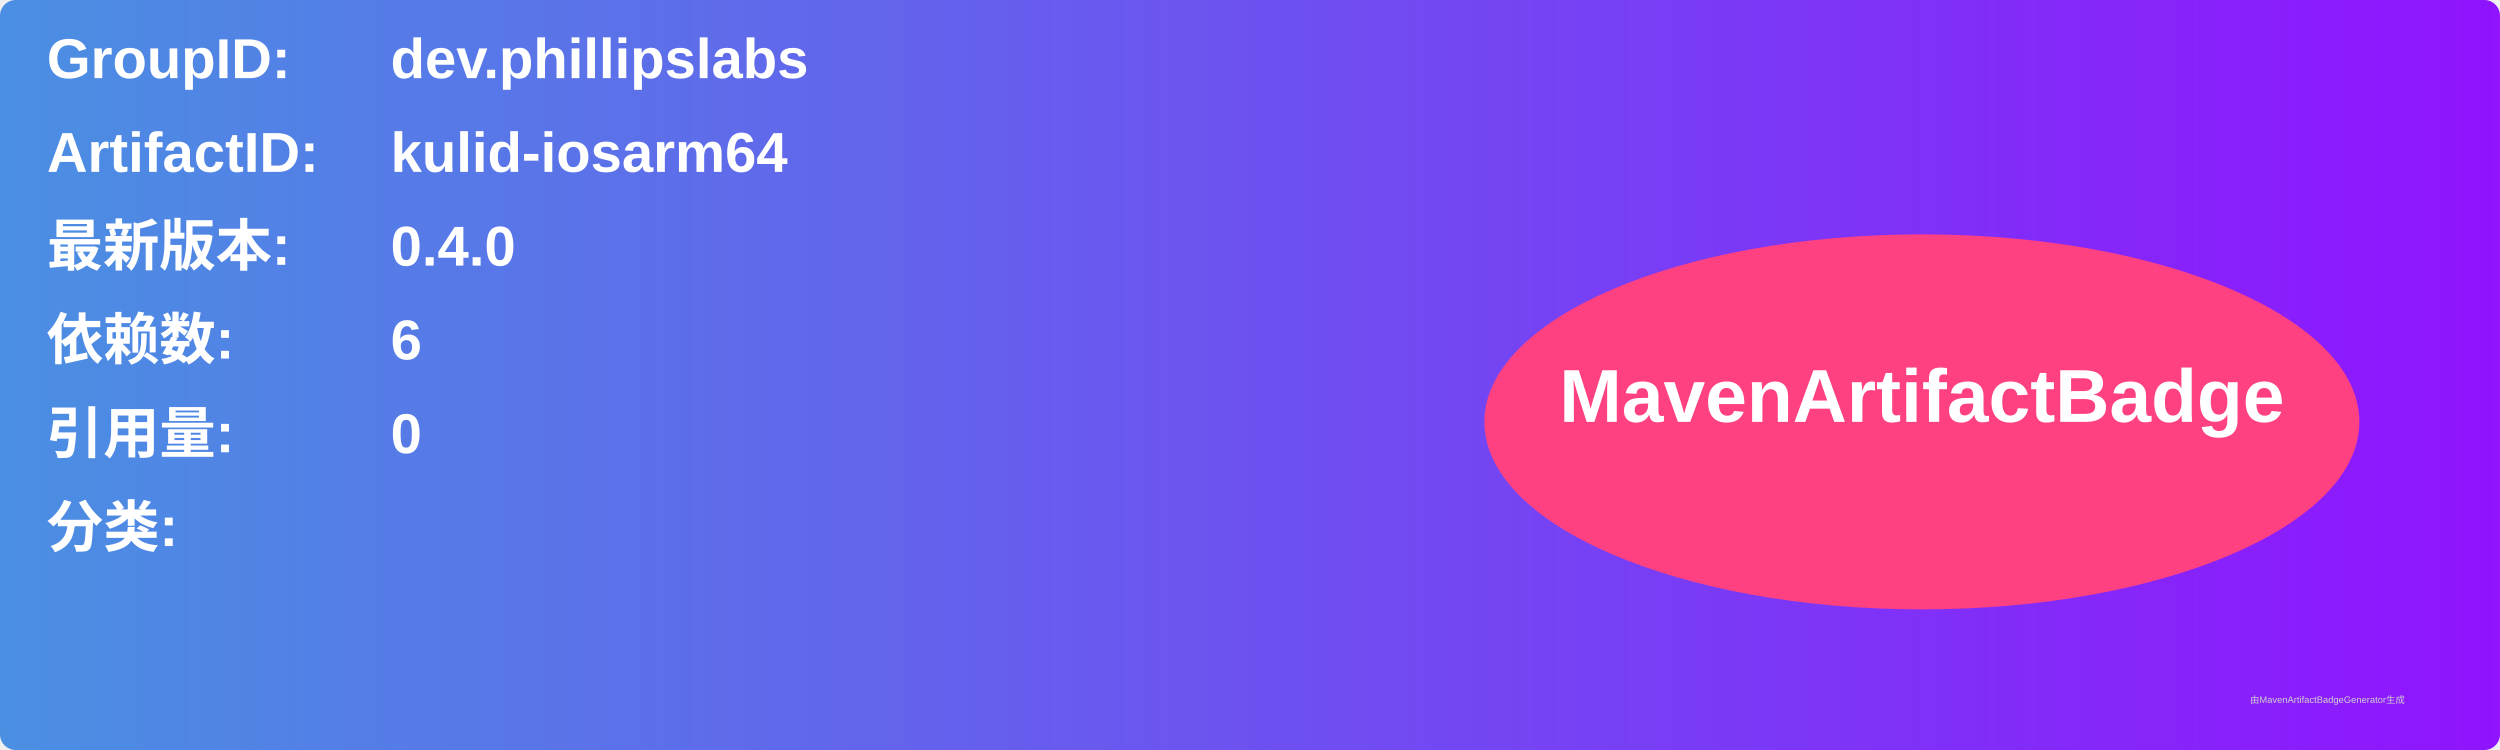
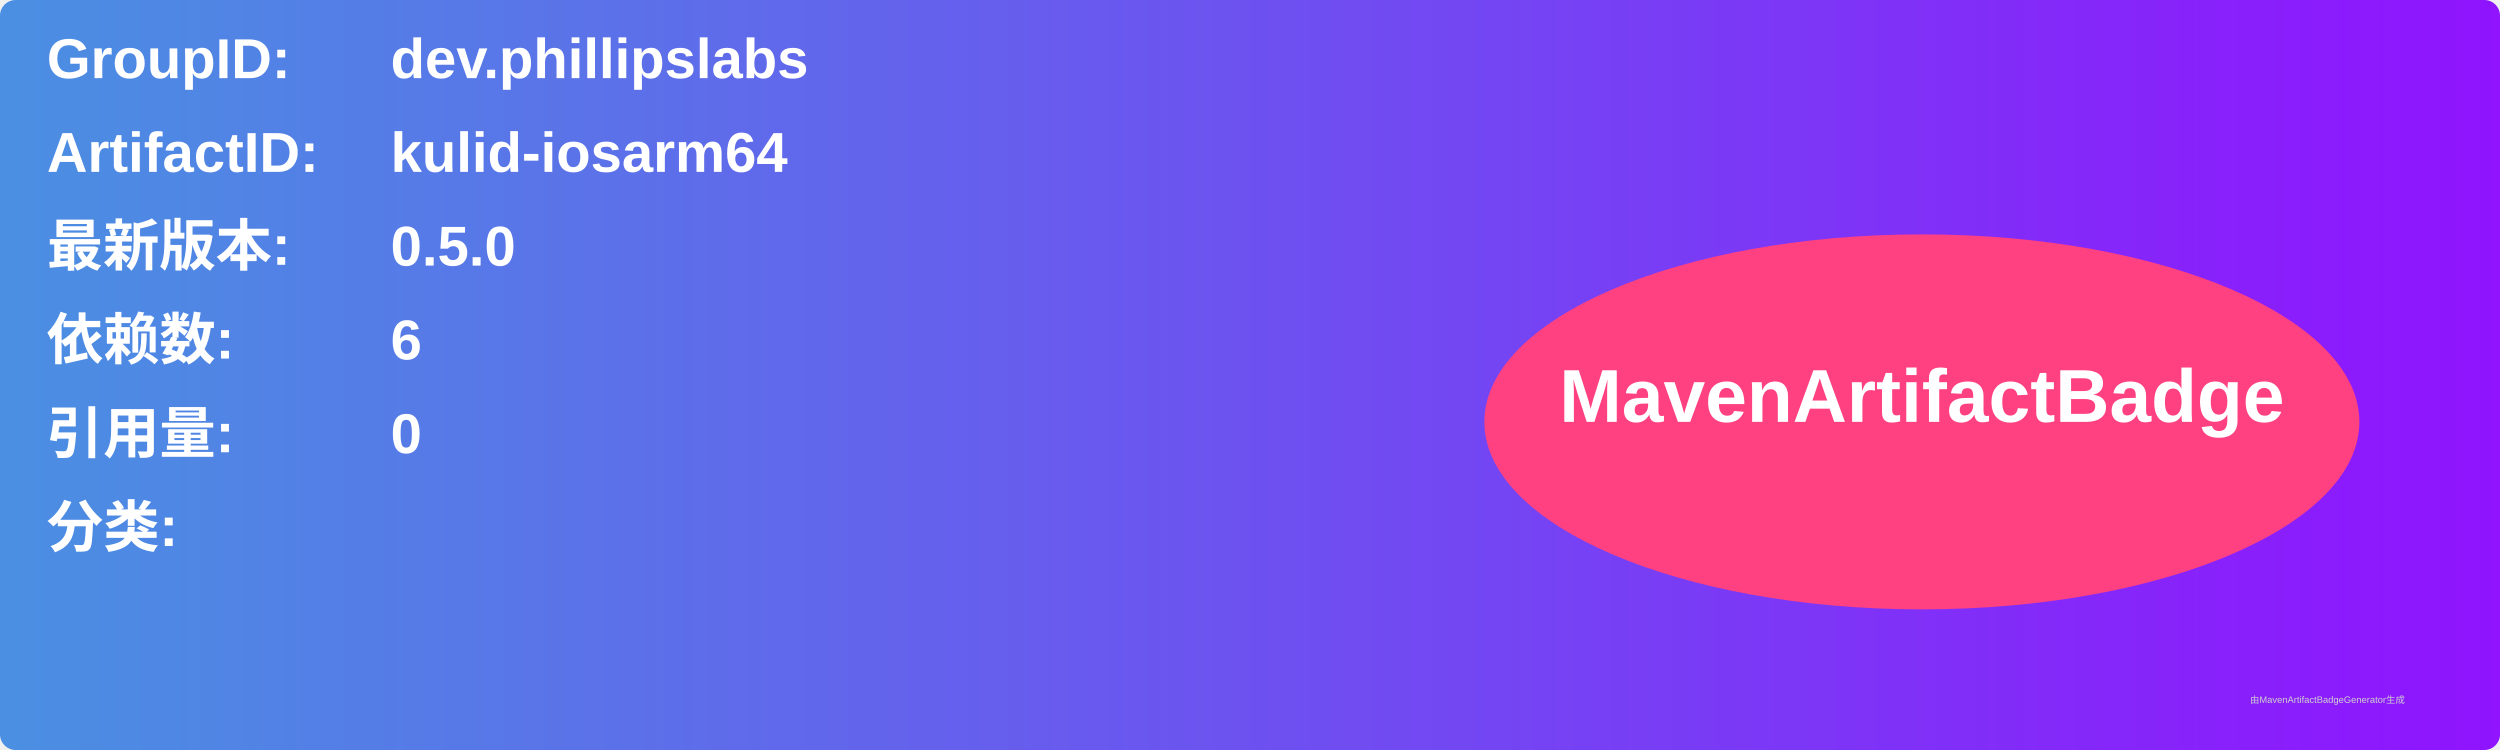
<svg xmlns="http://www.w3.org/2000/svg" width="800" height="240" viewBox="0 0 800 240">
  <linearGradient id="grad" x1="0%" y1="0%" x2="100%" y2="0%">
    <stop offset="0%" stop-color="#4a90e2" />
    <stop offset="100%" stop-color="#9013fe" />
  </linearGradient>
  <rect width="100%" height="100%" rx="5" ry="5" fill="url(#grad)" />
  <g transform="translate(15, 15)">
    <text x="0" y="10" font-family="Arial" font-size="18" fill="white" font-weight="bold" width="260">GroupID:</text>
    <text x="110" y="10" font-family="Arial" font-size="18" fill="white" font-weight="bold" width="460">dev.phillipslabs</text>
    <text x="0" y="40" font-family="Arial" font-size="18" fill="white" font-weight="bold" width="260">ArtifactID:</text>
    <text x="110" y="40" font-family="Arial" font-size="18" fill="white" font-weight="bold" width="460">kulid-iosarm64</text>
    <text x="0" y="70" font-family="Arial" font-size="18" fill="white" font-weight="bold">最新版本:</text>
    <text x="110" y="70" font-family="Arial" font-size="18" fill="white" font-weight="bold">
-       <tspan font-weight="bold">0.4.0</tspan>
+       <tspan font-weight="bold">0.5.0</tspan>
    </text>
    <text x="0" y="100" font-family="Arial" font-size="18" fill="white" font-weight="bold">依赖数: </text>
    <text x="110" y="100" font-family="Arial" font-size="18" fill="white">
      <tspan font-weight="bold">6</tspan>
    </text>
    <text x="0" y="130" font-family="Arial" font-size="18" fill="white" font-weight="bold">引用量: </text>
    <text x="110" y="130" font-family="Arial" font-size="18" fill="white">
      <tspan font-weight="bold">0</tspan>
    </text>
    <text x="0" y="160" font-family="Arial" font-size="18" fill="white" font-weight="bold">分类:</text>
    <text x="10" y="190" font-family="Arial" font-size="10" fill="white">
      <tspan font-weight="bold" />
    </text>
    <ellipse cx="600" cy="120" rx="140" ry="60" fill="#ff4081" />
    <text x="600" y="120" text-anchor="middle" font-family="Arial" font-size="24" fill="white" font-weight="bold">MavenArtifactBadge</text>
  </g>
  <text x="720" y="225" font-family="Arial" font-size="3" fill="#d0d0d0">由MavenArtifactBadgeGenerator生成</text>
</svg>
